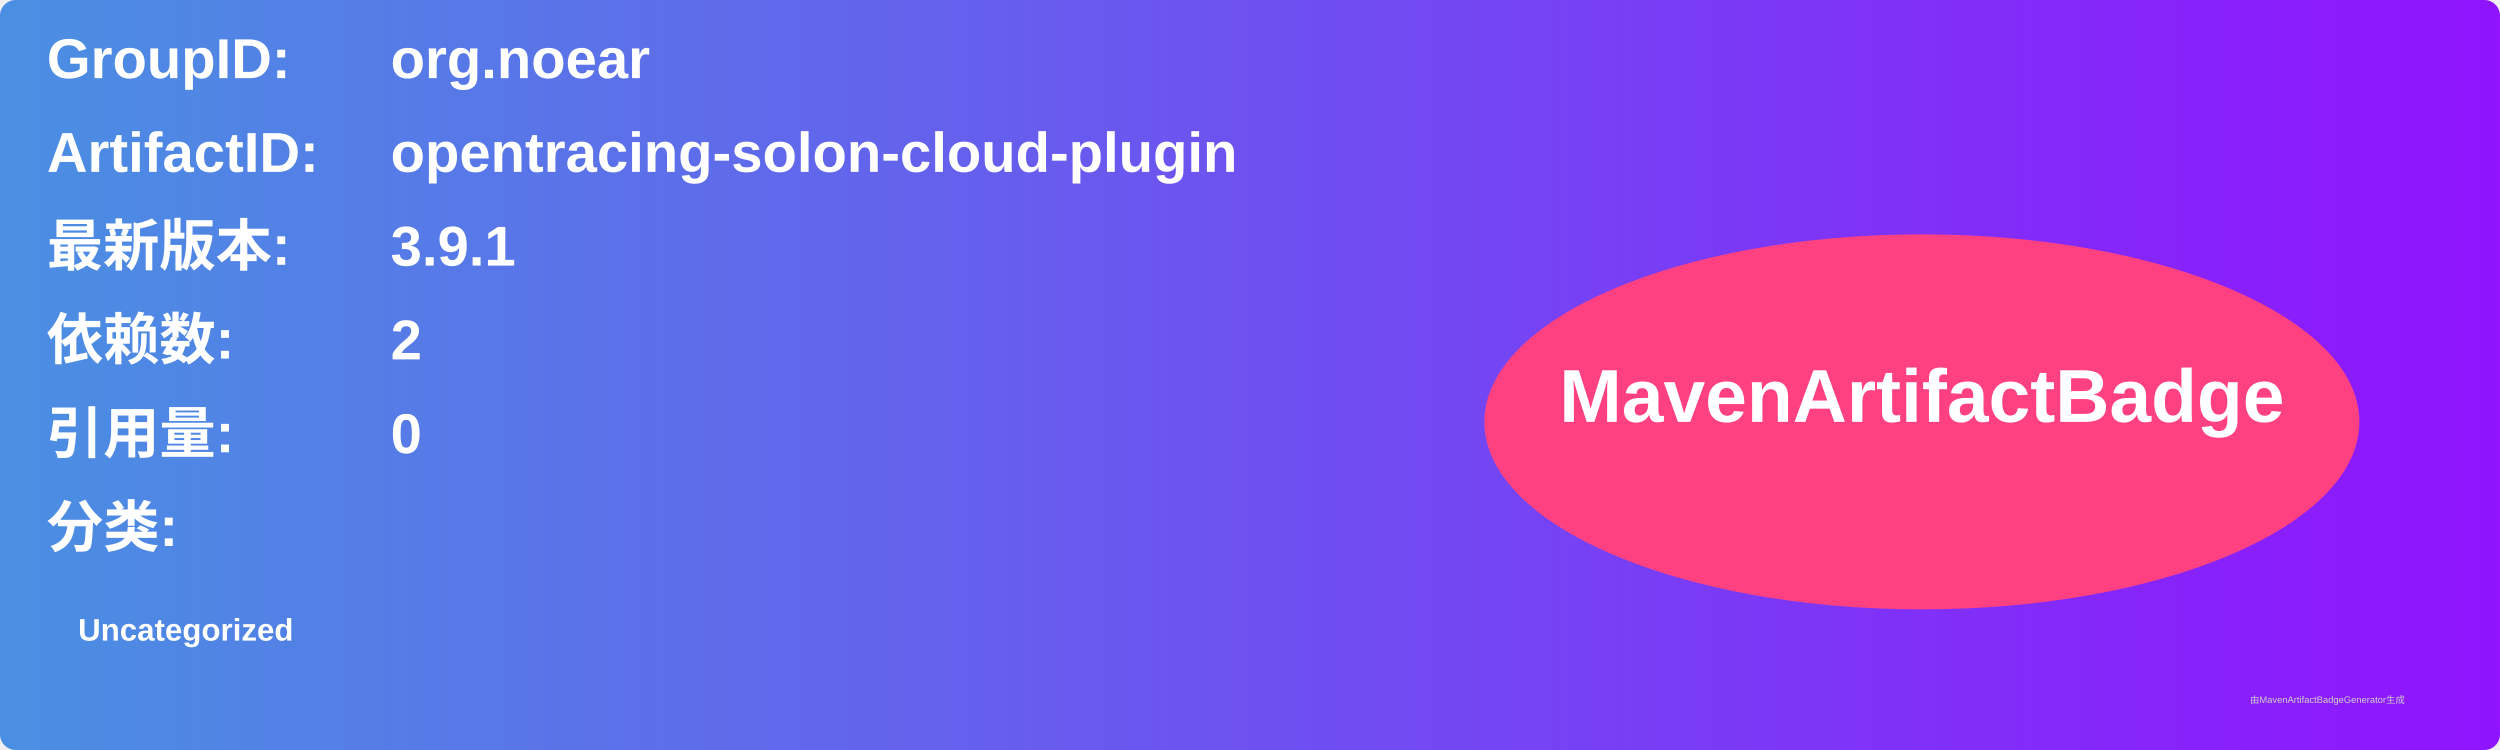
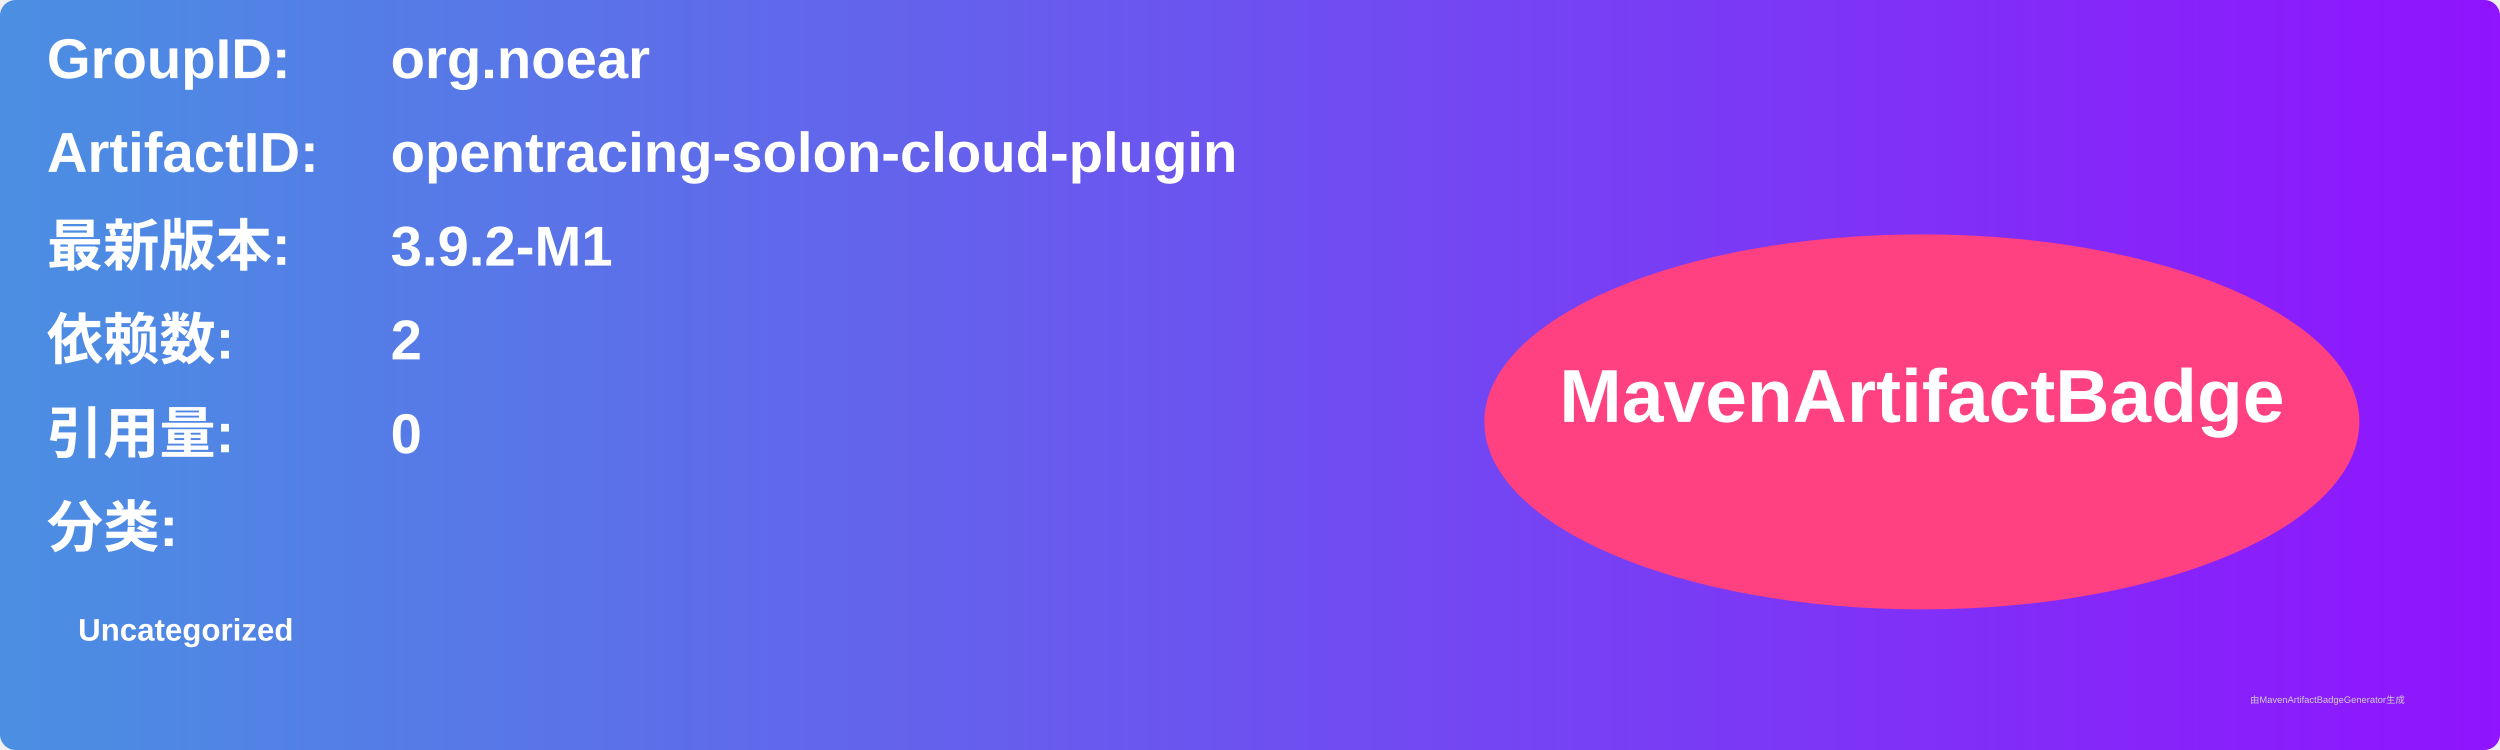
<svg xmlns="http://www.w3.org/2000/svg" width="800" height="240" viewBox="0 0 800 240">
  <linearGradient id="grad" x1="0%" y1="0%" x2="100%" y2="0%">
    <stop offset="0%" stop-color="#4a90e2" />
    <stop offset="100%" stop-color="#9013fe" />
  </linearGradient>
  <rect width="100%" height="100%" rx="5" ry="5" fill="url(#grad)" />
  <g transform="translate(15, 15)">
    <text x="0" y="10" font-family="Arial" font-size="18" fill="white" font-weight="bold" width="260">GroupID:</text>
    <text x="110" y="10" font-family="Arial" font-size="18" fill="white" font-weight="bold" width="460">org.noear</text>
    <text x="0" y="40" font-family="Arial" font-size="18" fill="white" font-weight="bold" width="260">ArtifactID:</text>
    <text x="110" y="40" font-family="Arial" font-size="18" fill="white" font-weight="bold" width="460">opentracing-solon-cloud-plugin</text>
    <text x="0" y="70" font-family="Arial" font-size="18" fill="white" font-weight="bold">最新版本:</text>
    <text x="110" y="70" font-family="Arial" font-size="18" fill="white" font-weight="bold">
-       <tspan font-weight="bold">3.9.1</tspan>
+       <tspan font-weight="bold">3.9.2-M1</tspan>
    </text>
    <text x="0" y="100" font-family="Arial" font-size="18" fill="white" font-weight="bold">依赖数: </text>
    <text x="110" y="100" font-family="Arial" font-size="18" fill="white">
      <tspan font-weight="bold">2</tspan>
    </text>
    <text x="0" y="130" font-family="Arial" font-size="18" fill="white" font-weight="bold">引用量: </text>
    <text x="110" y="130" font-family="Arial" font-size="18" fill="white">
      <tspan font-weight="bold">0</tspan>
    </text>
    <text x="0" y="160" font-family="Arial" font-size="18" fill="white" font-weight="bold">分类:</text>
    <text x="10" y="190" font-family="Arial" font-size="10" fill="white">
      <tspan font-weight="bold">Uncategorized</tspan>
    </text>
    <ellipse cx="600" cy="120" rx="140" ry="60" fill="#ff4081" />
    <text x="600" y="120" text-anchor="middle" font-family="Arial" font-size="24" fill="white" font-weight="bold">MavenArtifactBadge</text>
  </g>
  <text x="720" y="225" font-family="Arial" font-size="3" fill="#d0d0d0">由MavenArtifactBadgeGenerator生成</text>
</svg>
